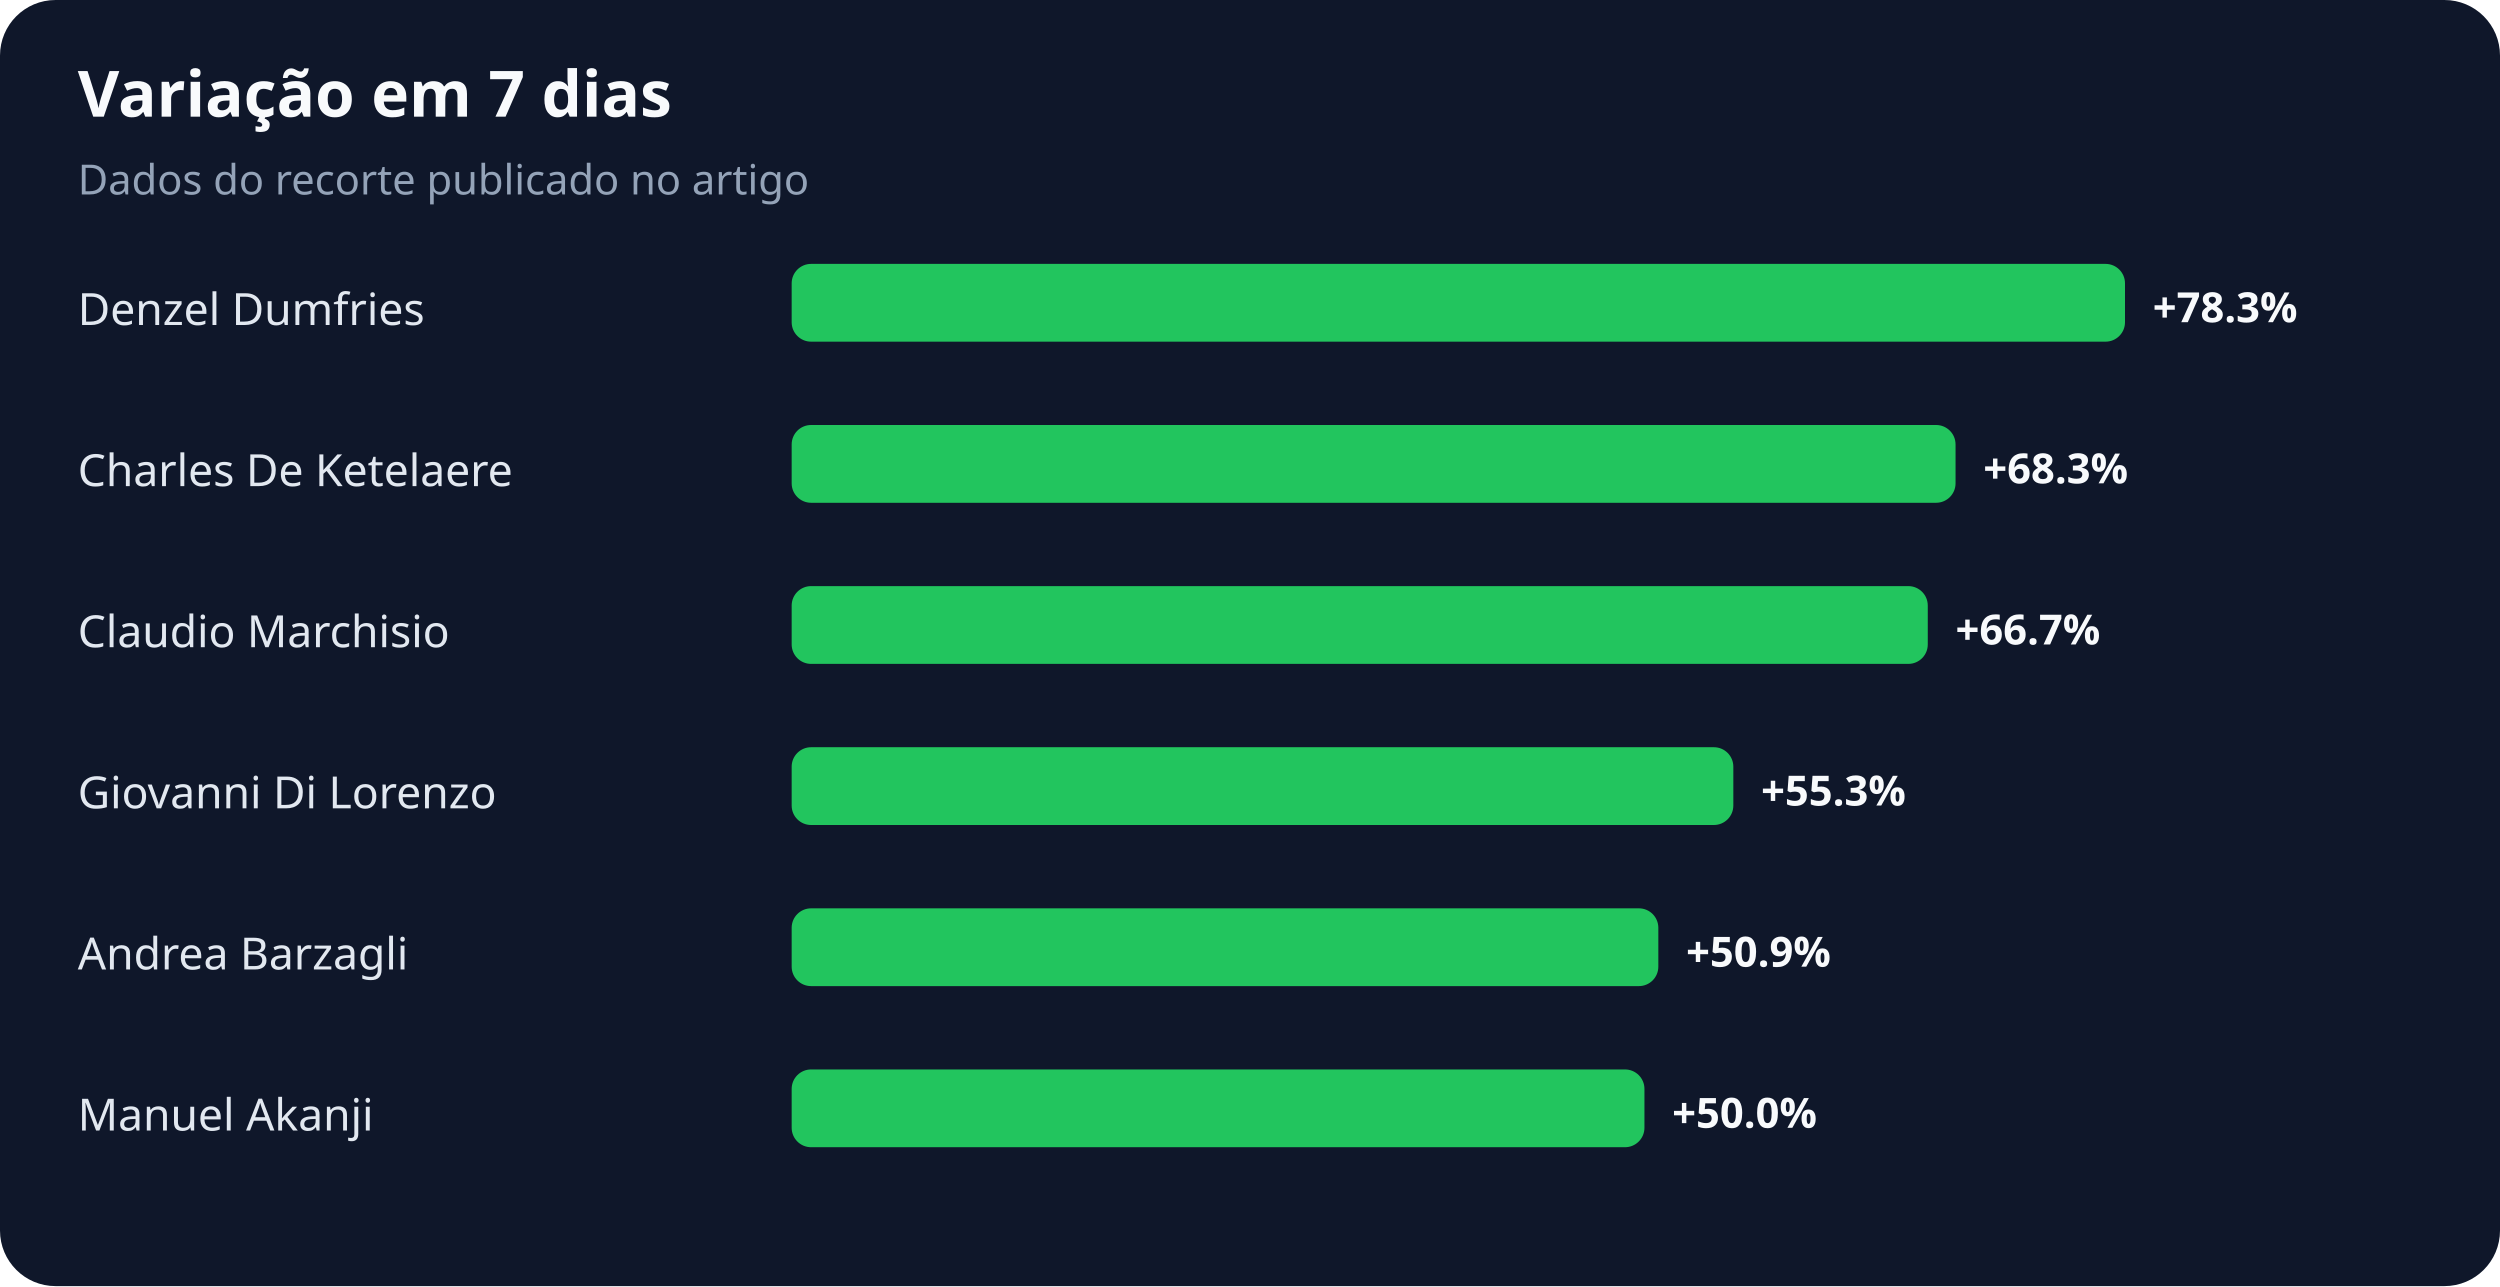
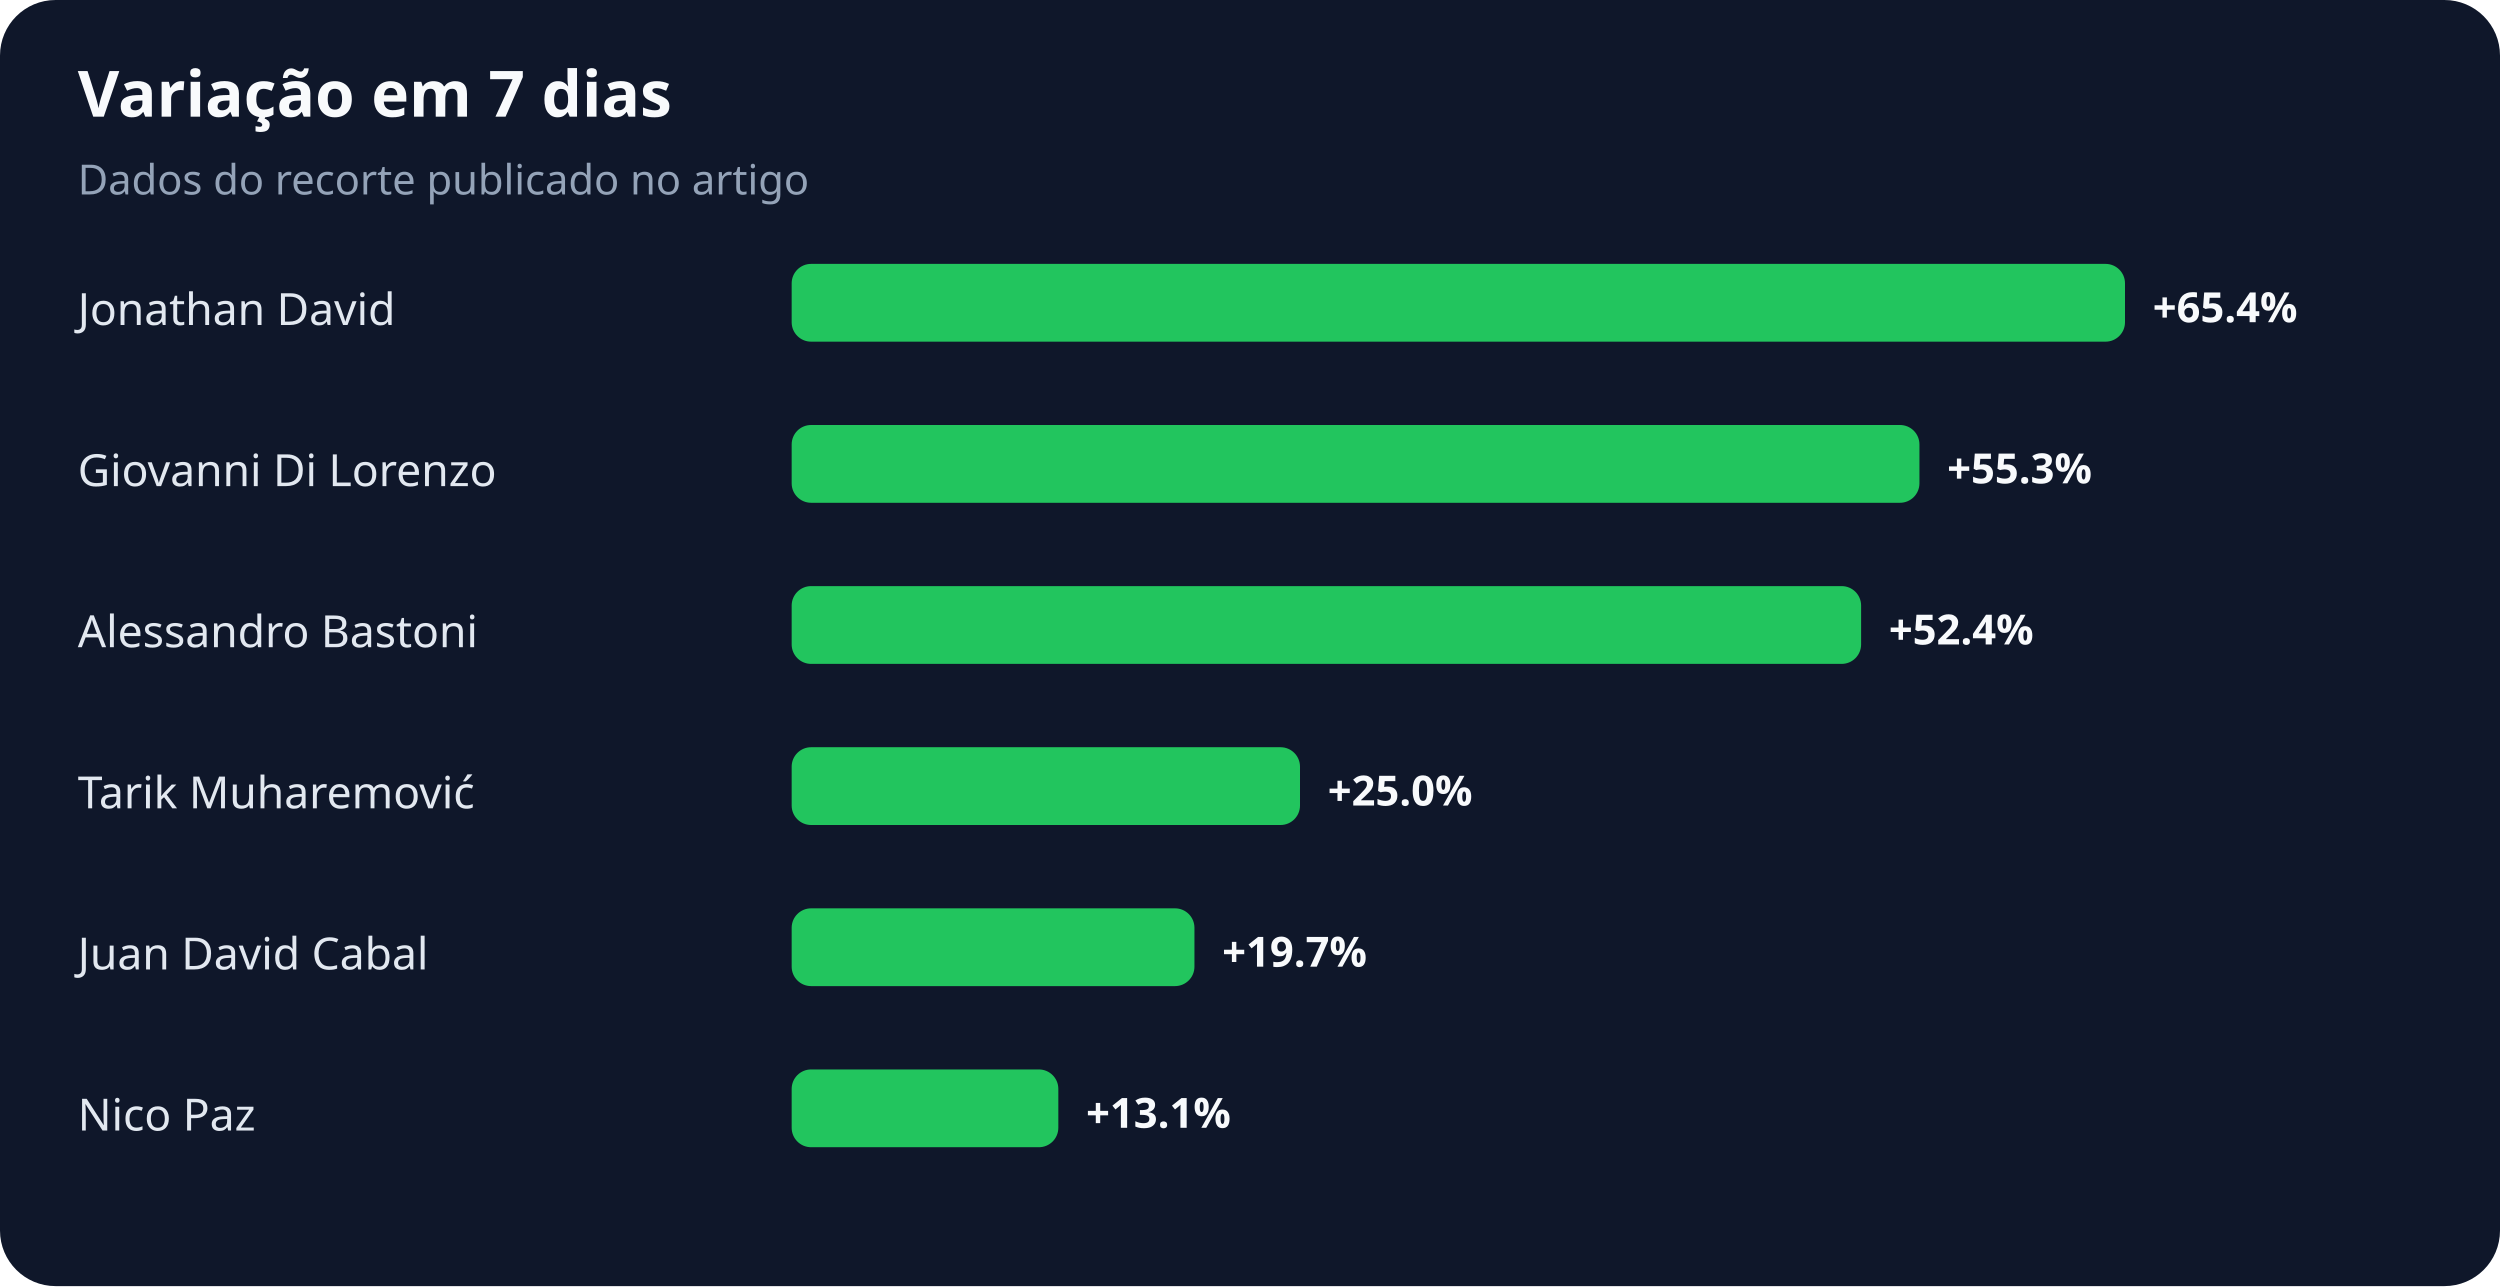
<svg xmlns="http://www.w3.org/2000/svg" width="900" height="463" viewBox="0 0 900 463" role="img" aria-labelledby="title desc">
  <rect width="100%" height="100%" rx="20" fill="#0f172a" />
  <text x="28" y="42" fill="#f8fafc" font-family="system-ui,sans-serif" font-size="23" font-weight="700">Variação em 7 dias</text>
  <text x="28" y="70" fill="#94a3b8" font-family="system-ui,sans-serif" font-size="15">Dados do recorte publicado no artigo</text>
-   <text x="28" y="117" fill="#e2e8f0" font-family="system-ui,sans-serif" font-size="16">Denzel Dumfries</text>
+   <text x="28" y="117" fill="#e2e8f0" font-family="system-ui,sans-serif" font-size="16">Jonathan David</text>
  <rect x="285" y="95" width="480" height="28" rx="7" fill="#22c55e" />
-   <text x="775" y="116" fill="#f8fafc" font-family="system-ui,sans-serif" font-size="15" font-weight="700">+78.3%</text>
-   <text x="28" y="175" fill="#e2e8f0" font-family="system-ui,sans-serif" font-size="16">Charles De Ketelaere</text>
-   <rect x="285" y="153" width="419" height="28" rx="7" fill="#22c55e" />
-   <text x="714" y="174" fill="#f8fafc" font-family="system-ui,sans-serif" font-size="15" font-weight="700">+68.3%</text>
-   <text x="28" y="233" fill="#e2e8f0" font-family="system-ui,sans-serif" font-size="16">Claudio Marchisio</text>
-   <rect x="285" y="211" width="409" height="28" rx="7" fill="#22c55e" />
-   <text x="704" y="232" fill="#f8fafc" font-family="system-ui,sans-serif" font-size="15" font-weight="700">+66.7%</text>
-   <text x="28" y="291" fill="#e2e8f0" font-family="system-ui,sans-serif" font-size="16">Giovanni Di Lorenzo</text>
-   <rect x="285" y="269" width="339" height="28" rx="7" fill="#22c55e" />
-   <text x="634" y="290" fill="#f8fafc" font-family="system-ui,sans-serif" font-size="15" font-weight="700">+55.3%</text>
-   <text x="28" y="349" fill="#e2e8f0" font-family="system-ui,sans-serif" font-size="16">Andrea Barzagli</text>
-   <rect x="285" y="327" width="312" height="28" rx="7" fill="#22c55e" />
-   <text x="607" y="348" fill="#f8fafc" font-family="system-ui,sans-serif" font-size="15" font-weight="700">+50.9%</text>
-   <text x="28" y="407" fill="#e2e8f0" font-family="system-ui,sans-serif" font-size="16">Manuel Akanji</text>
-   <rect x="285" y="385" width="307" height="28" rx="7" fill="#22c55e" />
-   <text x="602" y="406" fill="#f8fafc" font-family="system-ui,sans-serif" font-size="15" font-weight="700">+50.0%</text>
+   <text x="775" y="116" fill="#f8fafc" font-family="system-ui,sans-serif" font-size="15" font-weight="700">+65.4%</text>
+   <text x="28" y="175" fill="#e2e8f0" font-family="system-ui,sans-serif" font-size="16">Giovanni Di Lorenzo</text>
+   <rect x="285" y="153" width="406" height="28" rx="7" fill="#22c55e" />
+   <text x="701" y="174" fill="#f8fafc" font-family="system-ui,sans-serif" font-size="15" font-weight="700">+55.3%</text>
+   <text x="28" y="233" fill="#e2e8f0" font-family="system-ui,sans-serif" font-size="16">Alessandro Bastoni</text>
+   <rect x="285" y="211" width="385" height="28" rx="7" fill="#22c55e" />
+   <text x="680" y="232" fill="#f8fafc" font-family="system-ui,sans-serif" font-size="15" font-weight="700">+52.4%</text>
+   <text x="28" y="291" fill="#e2e8f0" font-family="system-ui,sans-serif" font-size="16">Tarik Muharemović</text>
+   <rect x="285" y="269" width="183" height="28" rx="7" fill="#22c55e" />
+   <text x="478" y="290" fill="#f8fafc" font-family="system-ui,sans-serif" font-size="15" font-weight="700">+25.0%</text>
+   <text x="28" y="349" fill="#e2e8f0" font-family="system-ui,sans-serif" font-size="16">Juan David Cabal</text>
+   <rect x="285" y="327" width="145" height="28" rx="7" fill="#22c55e" />
+   <text x="440" y="348" fill="#f8fafc" font-family="system-ui,sans-serif" font-size="15" font-weight="700">+19.7%</text>
+   <text x="28" y="407" fill="#e2e8f0" font-family="system-ui,sans-serif" font-size="16">Nico Paz</text>
+   <rect x="285" y="385" width="96" height="28" rx="7" fill="#22c55e" />
+   <text x="391" y="406" fill="#f8fafc" font-family="system-ui,sans-serif" font-size="15" font-weight="700">+13.1%</text>
</svg>
